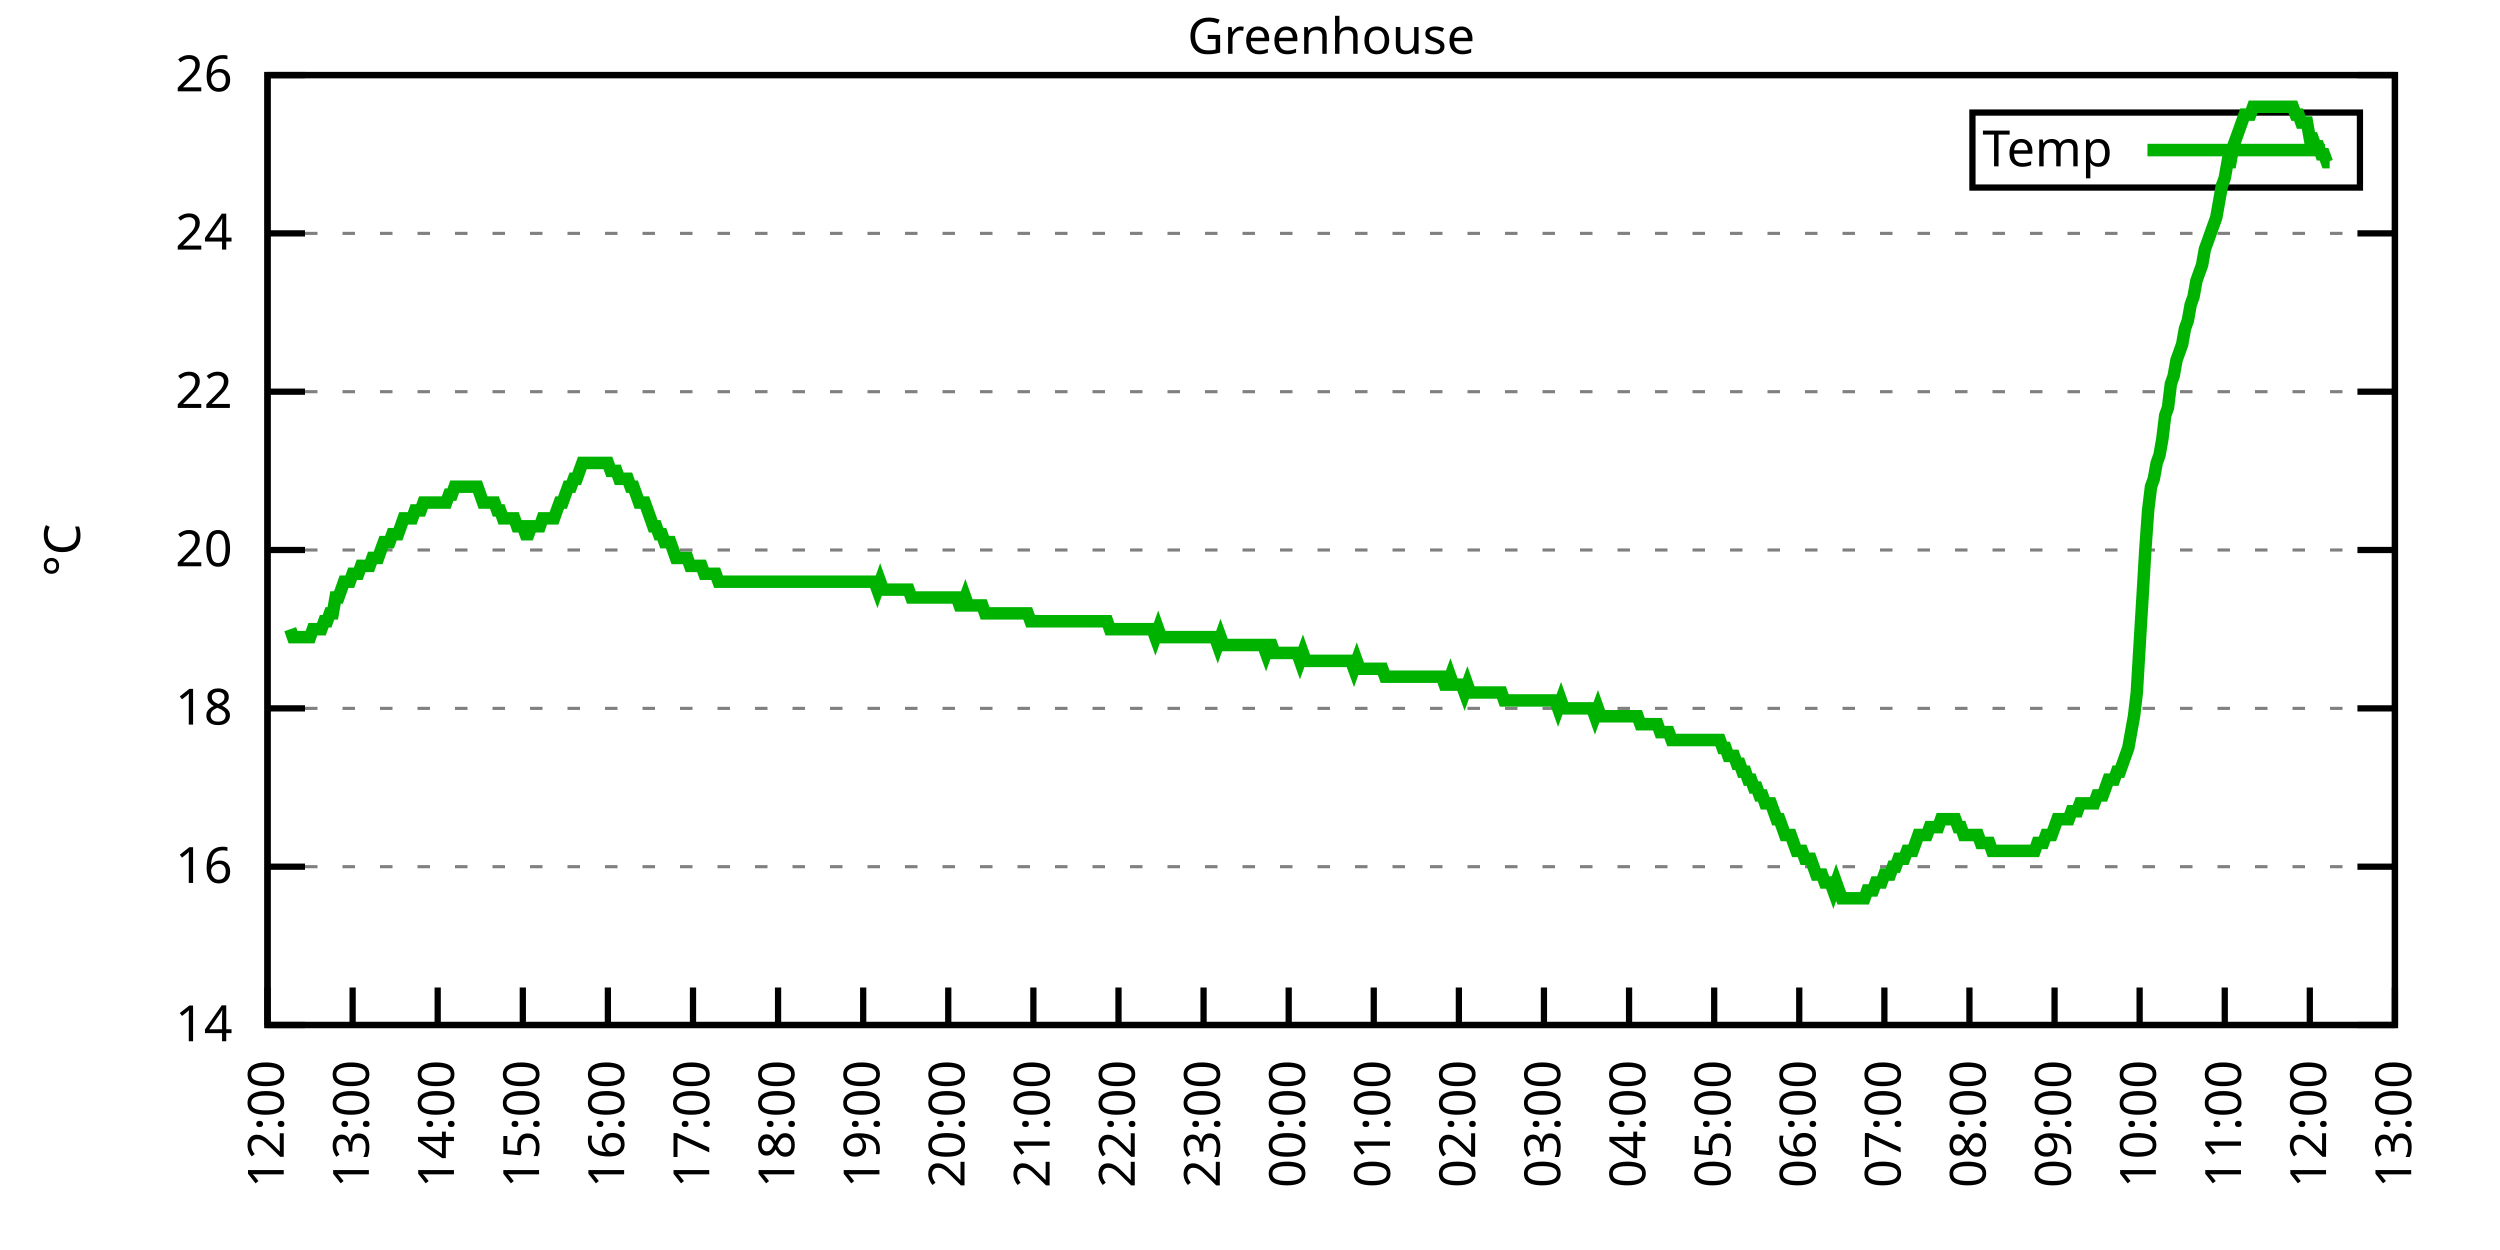
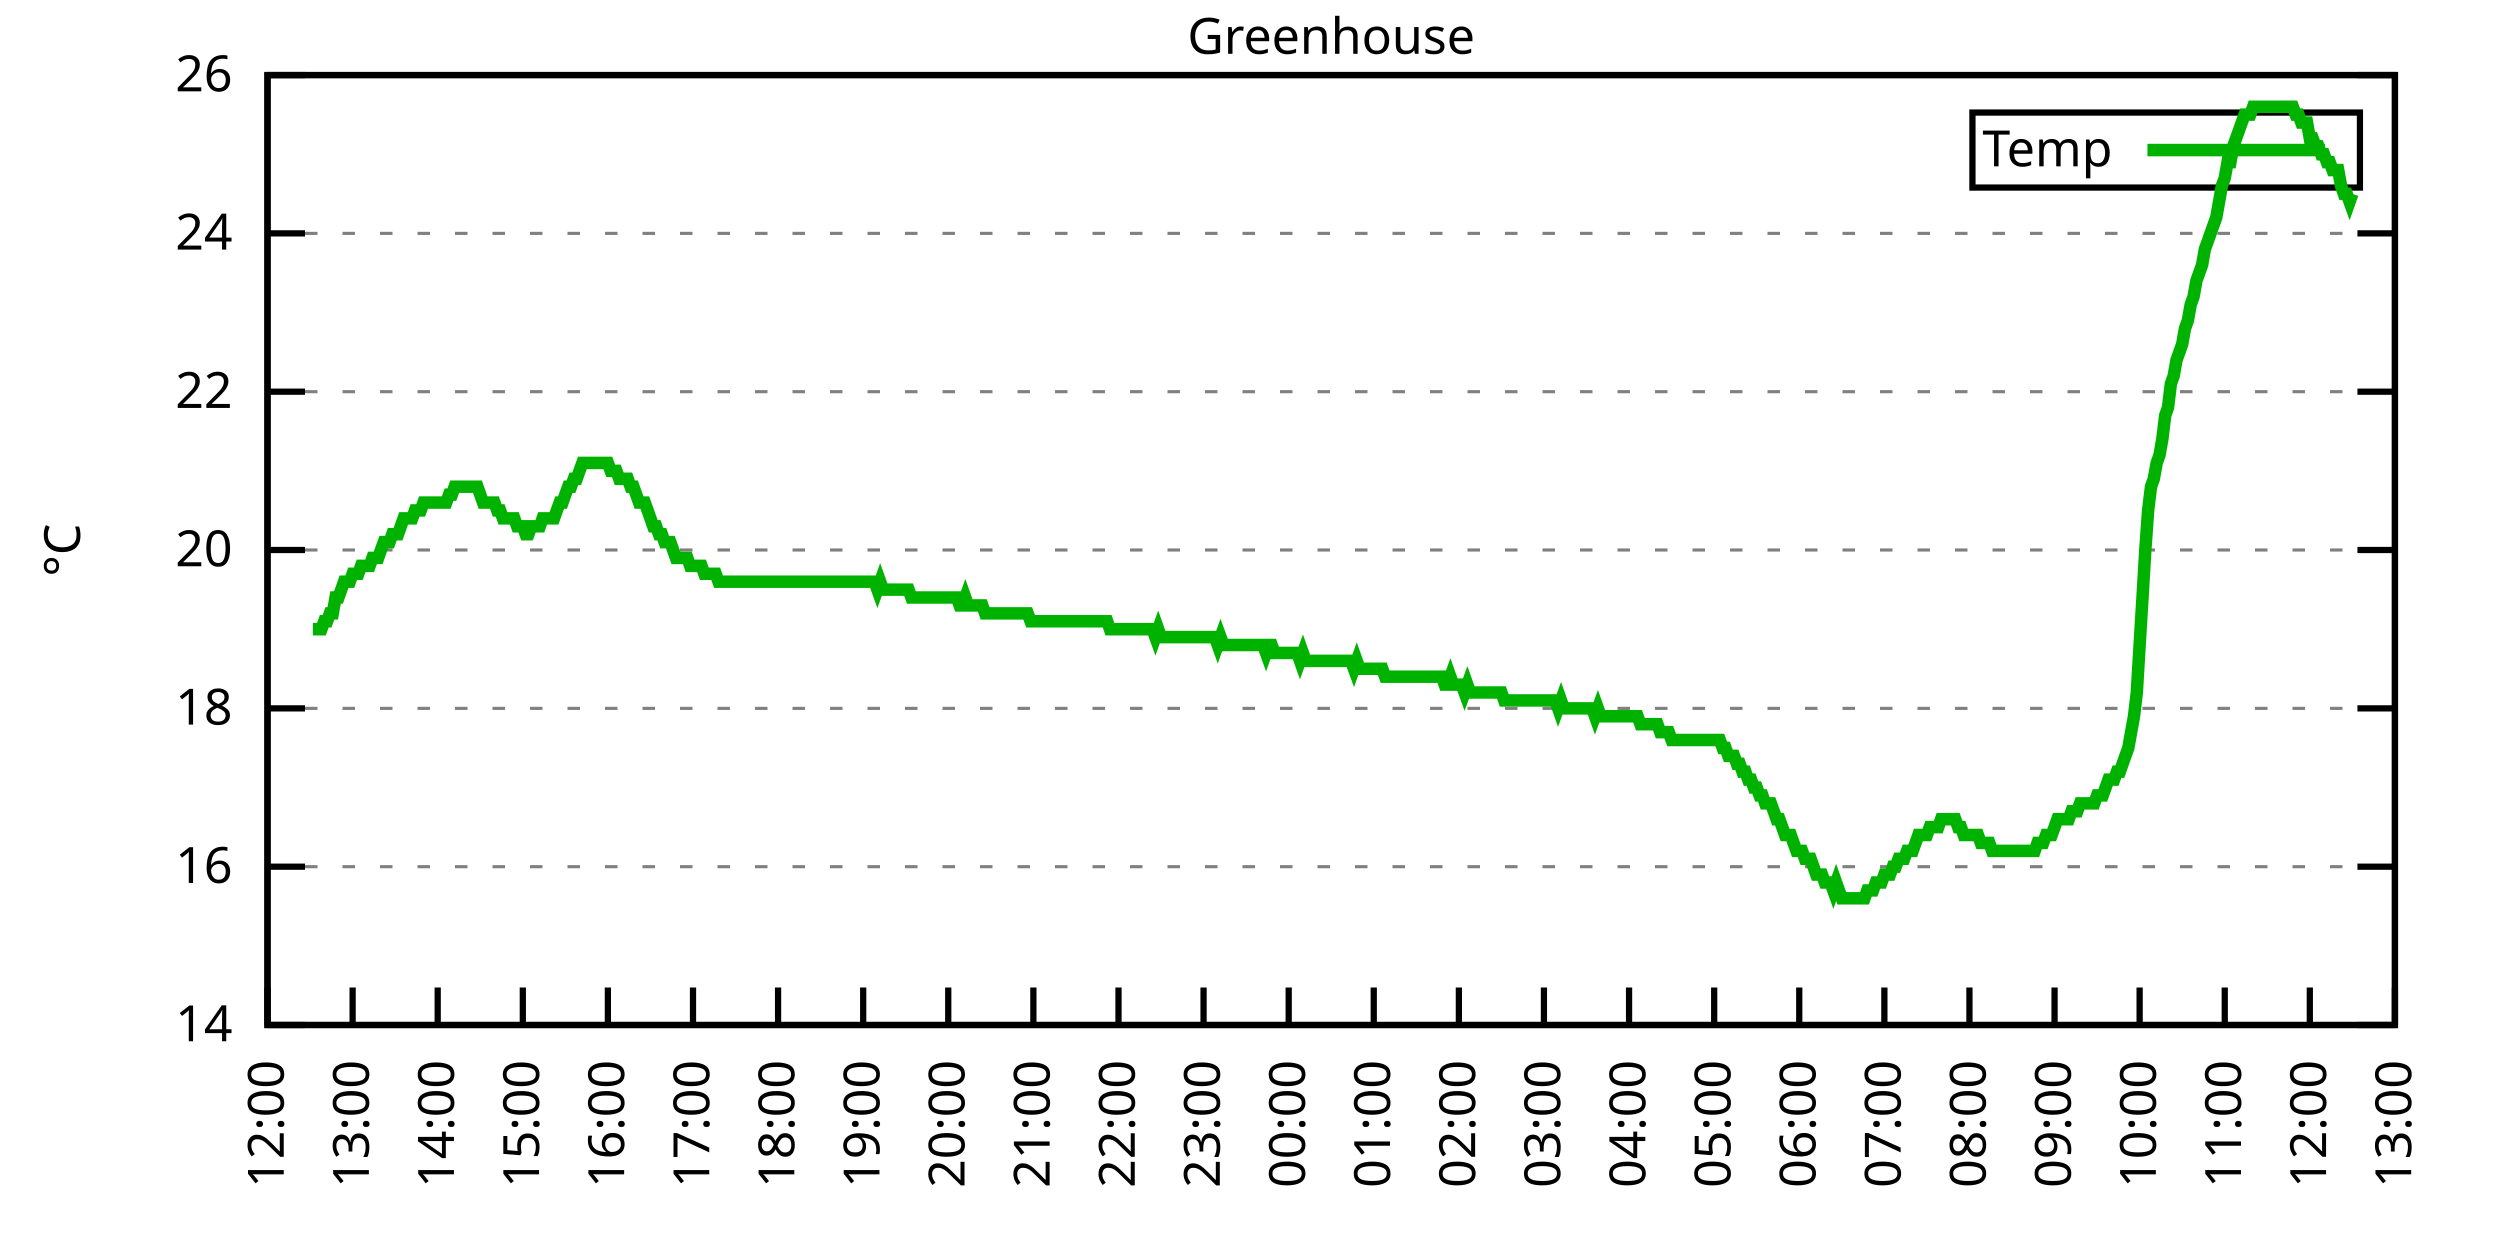
<svg xmlns="http://www.w3.org/2000/svg" xmlns:xlink="http://www.w3.org/1999/xlink" width="400" height="200" viewBox="0 0 400 200">
  <g id="gnuplot_canvas">
    <rect x="0" y="0" width="400" height="200" fill="none" />
    <defs>
      <circle id="gpDot" r="0.5" stroke-width="0.5" stroke="currentColor" />
      <path id="gpPt0" stroke-width="0.333" stroke="currentColor" d="M-1,0 h2 M0,-1 v2" />
      <path id="gpPt1" stroke-width="0.333" stroke="currentColor" d="M-1,-1 L1,1 M1,-1 L-1,1" />
      <path id="gpPt2" stroke-width="0.333" stroke="currentColor" d="M-1,0 L1,0 M0,-1 L0,1 M-1,-1 L1,1 M-1,1 L1,-1" />
      <rect id="gpPt3" stroke-width="0.333" stroke="currentColor" x="-1" y="-1" width="2" height="2" />
      <rect id="gpPt4" stroke-width="0.333" stroke="currentColor" fill="currentColor" x="-1" y="-1" width="2" height="2" />
      <circle id="gpPt5" stroke-width="0.333" stroke="currentColor" cx="0" cy="0" r="1" />
      <use xlink:href="#gpPt5" id="gpPt6" fill="currentColor" stroke="none" />
      <path id="gpPt7" stroke-width="0.333" stroke="currentColor" d="M0,-1.33 L-1.33,0.67 L1.33,0.67 z" />
      <use xlink:href="#gpPt7" id="gpPt8" fill="currentColor" stroke="none" />
      <use xlink:href="#gpPt7" id="gpPt9" stroke="currentColor" transform="rotate(180)" />
      <use xlink:href="#gpPt9" id="gpPt10" fill="currentColor" stroke="none" />
      <use xlink:href="#gpPt3" id="gpPt11" stroke="currentColor" transform="rotate(45)" />
      <use xlink:href="#gpPt11" id="gpPt12" fill="currentColor" stroke="none" />
      <path id="gpPt13" stroke-width="0.333" stroke="currentColor" d="M0,1.330 L1.265,0.411 L0.782,-1.067 L-0.782,-1.076 L-1.265,0.411 z" />
      <use xlink:href="#gpPt13" id="gpPt14" fill="currentColor" stroke="none" />
      <filter id="textbox" filterUnits="objectBoundingBox" x="0" y="0" height="1" width="1">
        <feFlood flood-color="white" flood-opacity="1" result="bgnd" />
        <feComposite in="SourceGraphic" in2="bgnd" operator="atop" />
      </filter>
      <filter id="greybox" filterUnits="objectBoundingBox" x="0" y="0" height="1" width="1">
        <feFlood flood-color="lightgrey" flood-opacity="1" result="grey" />
        <feComposite in="SourceGraphic" in2="grey" operator="atop" />
      </filter>
    </defs>
    <g fill="none" color="white" stroke="currentColor" stroke-width="1.00" stroke-linecap="butt" stroke-linejoin="miter">
</g>
    <g fill="none" color="black" stroke="currentColor" stroke-width="1.00" stroke-linecap="butt" stroke-linejoin="miter">
      <g stroke="none" shape-rendering="crispEdges">
        <polygon fill="rgb(255, 255, 255)" points="42.80,164.00 383.18,164.00 383.18,12.02 42.80,12.02 " />
      </g>
    </g>
    <g fill="none" color="black" stroke="currentColor" stroke-width="1.00" stroke-linecap="butt" stroke-linejoin="miter">
</g>
    <g fill="none" color="black" stroke="black" stroke-width="0.50" stroke-linecap="butt" stroke-linejoin="miter">
</g>
    <g fill="none" color="gray" stroke="currentColor" stroke-width="0.50" stroke-linecap="butt" stroke-linejoin="miter">
      <path stroke="gray" stroke-dasharray="2,4" class="gridline" d="M42.80,164.00 L383.19,164.00  " />
    </g>
    <g fill="none" color="gray" stroke="gray" stroke-width="1.00" stroke-linecap="butt" stroke-linejoin="miter">
</g>
    <g fill="none" color="black" stroke="currentColor" stroke-width="1.00" stroke-linecap="butt" stroke-linejoin="miter">
      <path stroke="black" d="M42.80,164.00 L48.80,164.00 M383.19,164.00 L377.19,164.00  " />
      <g transform="translate(37.20,166.60)" stroke="none" fill="black" font-family="Sans" font-size="8.00" text-anchor="end">
        <text>
          <tspan font-family="Sans"> 14</tspan>
        </text>
      </g>
    </g>
    <g fill="none" color="black" stroke="currentColor" stroke-width="1.00" stroke-linecap="butt" stroke-linejoin="miter">
</g>
    <g fill="none" color="black" stroke="black" stroke-width="0.50" stroke-linecap="butt" stroke-linejoin="miter">
</g>
    <g fill="none" color="gray" stroke="currentColor" stroke-width="0.50" stroke-linecap="butt" stroke-linejoin="miter">
      <path stroke="gray" stroke-dasharray="2,4" class="gridline" d="M42.80,138.67 L383.19,138.67  " />
    </g>
    <g fill="none" color="gray" stroke="gray" stroke-width="1.00" stroke-linecap="butt" stroke-linejoin="miter">
</g>
    <g fill="none" color="black" stroke="currentColor" stroke-width="1.00" stroke-linecap="butt" stroke-linejoin="miter">
      <path stroke="black" d="M42.80,138.67 L48.80,138.67 M383.19,138.67 L377.19,138.67  " />
      <g transform="translate(37.20,141.27)" stroke="none" fill="black" font-family="Sans" font-size="8.00" text-anchor="end">
        <text>
          <tspan font-family="Sans"> 16</tspan>
        </text>
      </g>
    </g>
    <g fill="none" color="black" stroke="currentColor" stroke-width="1.00" stroke-linecap="butt" stroke-linejoin="miter">
</g>
    <g fill="none" color="black" stroke="black" stroke-width="0.50" stroke-linecap="butt" stroke-linejoin="miter">
</g>
    <g fill="none" color="gray" stroke="currentColor" stroke-width="0.50" stroke-linecap="butt" stroke-linejoin="miter">
      <path stroke="gray" stroke-dasharray="2,4" class="gridline" d="M42.80,113.34 L383.19,113.34  " />
    </g>
    <g fill="none" color="gray" stroke="gray" stroke-width="1.00" stroke-linecap="butt" stroke-linejoin="miter">
</g>
    <g fill="none" color="black" stroke="currentColor" stroke-width="1.00" stroke-linecap="butt" stroke-linejoin="miter">
      <path stroke="black" d="M42.80,113.34 L48.80,113.34 M383.19,113.34 L377.19,113.34  " />
      <g transform="translate(37.20,115.94)" stroke="none" fill="black" font-family="Sans" font-size="8.00" text-anchor="end">
        <text>
          <tspan font-family="Sans"> 18</tspan>
        </text>
      </g>
    </g>
    <g fill="none" color="black" stroke="currentColor" stroke-width="1.00" stroke-linecap="butt" stroke-linejoin="miter">
</g>
    <g fill="none" color="black" stroke="black" stroke-width="0.50" stroke-linecap="butt" stroke-linejoin="miter">
</g>
    <g fill="none" color="gray" stroke="currentColor" stroke-width="0.50" stroke-linecap="butt" stroke-linejoin="miter">
      <path stroke="gray" stroke-dasharray="2,4" class="gridline" d="M42.80,88.00 L383.19,88.00  " />
    </g>
    <g fill="none" color="gray" stroke="gray" stroke-width="1.00" stroke-linecap="butt" stroke-linejoin="miter">
</g>
    <g fill="none" color="black" stroke="currentColor" stroke-width="1.00" stroke-linecap="butt" stroke-linejoin="miter">
      <path stroke="black" d="M42.80,88.00 L48.80,88.00 M383.19,88.00 L377.19,88.00  " />
      <g transform="translate(37.20,90.60)" stroke="none" fill="black" font-family="Sans" font-size="8.00" text-anchor="end">
        <text>
          <tspan font-family="Sans"> 20</tspan>
        </text>
      </g>
    </g>
    <g fill="none" color="black" stroke="currentColor" stroke-width="1.00" stroke-linecap="butt" stroke-linejoin="miter">
</g>
    <g fill="none" color="black" stroke="black" stroke-width="0.50" stroke-linecap="butt" stroke-linejoin="miter">
</g>
    <g fill="none" color="gray" stroke="currentColor" stroke-width="0.50" stroke-linecap="butt" stroke-linejoin="miter">
      <path stroke="gray" stroke-dasharray="2,4" class="gridline" d="M42.80,62.67 L383.19,62.67  " />
    </g>
    <g fill="none" color="gray" stroke="gray" stroke-width="1.00" stroke-linecap="butt" stroke-linejoin="miter">
</g>
    <g fill="none" color="black" stroke="currentColor" stroke-width="1.00" stroke-linecap="butt" stroke-linejoin="miter">
      <path stroke="black" d="M42.80,62.67 L48.80,62.67 M383.19,62.67 L377.19,62.67  " />
      <g transform="translate(37.20,65.27)" stroke="none" fill="black" font-family="Sans" font-size="8.00" text-anchor="end">
        <text>
          <tspan font-family="Sans"> 22</tspan>
        </text>
      </g>
    </g>
    <g fill="none" color="black" stroke="currentColor" stroke-width="1.00" stroke-linecap="butt" stroke-linejoin="miter">
</g>
    <g fill="none" color="black" stroke="black" stroke-width="0.50" stroke-linecap="butt" stroke-linejoin="miter">
</g>
    <g fill="none" color="gray" stroke="currentColor" stroke-width="0.50" stroke-linecap="butt" stroke-linejoin="miter">
      <path stroke="gray" stroke-dasharray="2,4" class="gridline" d="M42.80,37.34 L383.19,37.34  " />
    </g>
    <g fill="none" color="gray" stroke="gray" stroke-width="1.00" stroke-linecap="butt" stroke-linejoin="miter">
</g>
    <g fill="none" color="black" stroke="currentColor" stroke-width="1.00" stroke-linecap="butt" stroke-linejoin="miter">
      <path stroke="black" d="M42.80,37.34 L48.80,37.34 M383.19,37.34 L377.19,37.34  " />
      <g transform="translate(37.20,39.94)" stroke="none" fill="black" font-family="Sans" font-size="8.00" text-anchor="end">
        <text>
          <tspan font-family="Sans"> 24</tspan>
        </text>
      </g>
    </g>
    <g fill="none" color="black" stroke="currentColor" stroke-width="1.00" stroke-linecap="butt" stroke-linejoin="miter">
</g>
    <g fill="none" color="black" stroke="black" stroke-width="0.50" stroke-linecap="butt" stroke-linejoin="miter">
</g>
    <g fill="none" color="gray" stroke="currentColor" stroke-width="0.50" stroke-linecap="butt" stroke-linejoin="miter">
      <path stroke="gray" stroke-dasharray="2,4" class="gridline" d="M42.80,12.01 L383.19,12.01  " />
    </g>
    <g fill="none" color="gray" stroke="gray" stroke-width="1.00" stroke-linecap="butt" stroke-linejoin="miter">
</g>
    <g fill="none" color="black" stroke="currentColor" stroke-width="1.00" stroke-linecap="butt" stroke-linejoin="miter">
      <path stroke="black" d="M42.80,12.01 L48.80,12.01 M383.19,12.01 L377.19,12.01  " />
      <g transform="translate(37.20,14.61)" stroke="none" fill="black" font-family="Sans" font-size="8.00" text-anchor="end">
        <text>
          <tspan font-family="Sans"> 26</tspan>
        </text>
      </g>
    </g>
    <g fill="none" color="black" stroke="currentColor" stroke-width="1.00" stroke-linecap="butt" stroke-linejoin="miter">
      <path stroke="black" d="M42.80,164.00 L42.80,158.00  " />
      <g transform="translate(45.40,169.60) rotate(270.00)" stroke="none" fill="black" font-family="Sans" font-size="8.00" text-anchor="end">
        <text>
          <tspan font-family="Sans">12:00</tspan>
        </text>
      </g>
    </g>
    <g fill="none" color="black" stroke="currentColor" stroke-width="1.00" stroke-linecap="butt" stroke-linejoin="miter">
      <path stroke="black" d="M56.42,164.00 L56.42,158.00  " />
      <g transform="translate(59.02,169.60) rotate(270.00)" stroke="none" fill="black" font-family="Sans" font-size="8.00" text-anchor="end">
        <text>
          <tspan font-family="Sans">13:00</tspan>
        </text>
      </g>
    </g>
    <g fill="none" color="black" stroke="currentColor" stroke-width="1.00" stroke-linecap="butt" stroke-linejoin="miter">
      <path stroke="black" d="M70.03,164.00 L70.03,158.00  " />
      <g transform="translate(72.63,169.60) rotate(270.00)" stroke="none" fill="black" font-family="Sans" font-size="8.00" text-anchor="end">
        <text>
          <tspan font-family="Sans">14:00</tspan>
        </text>
      </g>
    </g>
    <g fill="none" color="black" stroke="currentColor" stroke-width="1.00" stroke-linecap="butt" stroke-linejoin="miter">
      <path stroke="black" d="M83.65,164.00 L83.65,158.00  " />
      <g transform="translate(86.25,169.60) rotate(270.00)" stroke="none" fill="black" font-family="Sans" font-size="8.00" text-anchor="end">
        <text>
          <tspan font-family="Sans">15:00</tspan>
        </text>
      </g>
    </g>
    <g fill="none" color="black" stroke="currentColor" stroke-width="1.00" stroke-linecap="butt" stroke-linejoin="miter">
      <path stroke="black" d="M97.26,164.00 L97.26,158.00  " />
      <g transform="translate(99.86,169.60) rotate(270.00)" stroke="none" fill="black" font-family="Sans" font-size="8.00" text-anchor="end">
        <text>
          <tspan font-family="Sans">16:00</tspan>
        </text>
      </g>
    </g>
    <g fill="none" color="black" stroke="currentColor" stroke-width="1.00" stroke-linecap="butt" stroke-linejoin="miter">
      <path stroke="black" d="M110.88,164.00 L110.88,158.00  " />
      <g transform="translate(113.48,169.60) rotate(270.00)" stroke="none" fill="black" font-family="Sans" font-size="8.00" text-anchor="end">
        <text>
          <tspan font-family="Sans">17:00</tspan>
        </text>
      </g>
    </g>
    <g fill="none" color="black" stroke="currentColor" stroke-width="1.00" stroke-linecap="butt" stroke-linejoin="miter">
      <path stroke="black" d="M124.49,164.00 L124.49,158.00  " />
      <g transform="translate(127.09,169.60) rotate(270.00)" stroke="none" fill="black" font-family="Sans" font-size="8.00" text-anchor="end">
        <text>
          <tspan font-family="Sans">18:00</tspan>
        </text>
      </g>
    </g>
    <g fill="none" color="black" stroke="currentColor" stroke-width="1.00" stroke-linecap="butt" stroke-linejoin="miter">
      <path stroke="black" d="M138.11,164.00 L138.11,158.00  " />
      <g transform="translate(140.71,169.60) rotate(270.00)" stroke="none" fill="black" font-family="Sans" font-size="8.00" text-anchor="end">
        <text>
          <tspan font-family="Sans">19:00</tspan>
        </text>
      </g>
    </g>
    <g fill="none" color="black" stroke="currentColor" stroke-width="1.00" stroke-linecap="butt" stroke-linejoin="miter">
      <path stroke="black" d="M151.72,164.00 L151.72,158.00  " />
      <g transform="translate(154.32,169.60) rotate(270.00)" stroke="none" fill="black" font-family="Sans" font-size="8.00" text-anchor="end">
        <text>
          <tspan font-family="Sans">20:00</tspan>
        </text>
      </g>
    </g>
    <g fill="none" color="black" stroke="currentColor" stroke-width="1.00" stroke-linecap="butt" stroke-linejoin="miter">
      <path stroke="black" d="M165.34,164.00 L165.34,158.00  " />
      <g transform="translate(167.94,169.60) rotate(270.00)" stroke="none" fill="black" font-family="Sans" font-size="8.00" text-anchor="end">
        <text>
          <tspan font-family="Sans">21:00</tspan>
        </text>
      </g>
    </g>
    <g fill="none" color="black" stroke="currentColor" stroke-width="1.00" stroke-linecap="butt" stroke-linejoin="miter">
      <path stroke="black" d="M178.96,164.00 L178.96,158.00  " />
      <g transform="translate(181.56,169.60) rotate(270.00)" stroke="none" fill="black" font-family="Sans" font-size="8.00" text-anchor="end">
        <text>
          <tspan font-family="Sans">22:00</tspan>
        </text>
      </g>
    </g>
    <g fill="none" color="black" stroke="currentColor" stroke-width="1.00" stroke-linecap="butt" stroke-linejoin="miter">
      <path stroke="black" d="M192.57,164.00 L192.57,158.00  " />
      <g transform="translate(195.17,169.60) rotate(270.00)" stroke="none" fill="black" font-family="Sans" font-size="8.00" text-anchor="end">
        <text>
          <tspan font-family="Sans">23:00</tspan>
        </text>
      </g>
    </g>
    <g fill="none" color="black" stroke="currentColor" stroke-width="1.00" stroke-linecap="butt" stroke-linejoin="miter">
      <path stroke="black" d="M206.19,164.00 L206.19,158.00  " />
      <g transform="translate(208.79,169.60) rotate(270.00)" stroke="none" fill="black" font-family="Sans" font-size="8.00" text-anchor="end">
        <text>
          <tspan font-family="Sans">00:00</tspan>
        </text>
      </g>
    </g>
    <g fill="none" color="black" stroke="currentColor" stroke-width="1.00" stroke-linecap="butt" stroke-linejoin="miter">
      <path stroke="black" d="M219.80,164.00 L219.80,158.00  " />
      <g transform="translate(222.40,169.60) rotate(270.00)" stroke="none" fill="black" font-family="Sans" font-size="8.00" text-anchor="end">
        <text>
          <tspan font-family="Sans">01:00</tspan>
        </text>
      </g>
    </g>
    <g fill="none" color="black" stroke="currentColor" stroke-width="1.00" stroke-linecap="butt" stroke-linejoin="miter">
      <path stroke="black" d="M233.42,164.00 L233.42,158.00  " />
      <g transform="translate(236.02,169.60) rotate(270.00)" stroke="none" fill="black" font-family="Sans" font-size="8.00" text-anchor="end">
        <text>
          <tspan font-family="Sans">02:00</tspan>
        </text>
      </g>
    </g>
    <g fill="none" color="black" stroke="currentColor" stroke-width="1.00" stroke-linecap="butt" stroke-linejoin="miter">
      <path stroke="black" d="M247.03,164.00 L247.03,158.00  " />
      <g transform="translate(249.63,169.60) rotate(270.00)" stroke="none" fill="black" font-family="Sans" font-size="8.00" text-anchor="end">
        <text>
          <tspan font-family="Sans">03:00</tspan>
        </text>
      </g>
    </g>
    <g fill="none" color="black" stroke="currentColor" stroke-width="1.00" stroke-linecap="butt" stroke-linejoin="miter">
      <path stroke="black" d="M260.65,164.00 L260.65,158.00  " />
      <g transform="translate(263.25,169.60) rotate(270.00)" stroke="none" fill="black" font-family="Sans" font-size="8.00" text-anchor="end">
        <text>
          <tspan font-family="Sans">04:00</tspan>
        </text>
      </g>
    </g>
    <g fill="none" color="black" stroke="currentColor" stroke-width="1.00" stroke-linecap="butt" stroke-linejoin="miter">
      <path stroke="black" d="M274.27,164.00 L274.27,158.00  " />
      <g transform="translate(276.87,169.60) rotate(270.00)" stroke="none" fill="black" font-family="Sans" font-size="8.00" text-anchor="end">
        <text>
          <tspan font-family="Sans">05:00</tspan>
        </text>
      </g>
    </g>
    <g fill="none" color="black" stroke="currentColor" stroke-width="1.00" stroke-linecap="butt" stroke-linejoin="miter">
      <path stroke="black" d="M287.88,164.00 L287.88,158.00  " />
      <g transform="translate(290.48,169.60) rotate(270.00)" stroke="none" fill="black" font-family="Sans" font-size="8.00" text-anchor="end">
        <text>
          <tspan font-family="Sans">06:00</tspan>
        </text>
      </g>
    </g>
    <g fill="none" color="black" stroke="currentColor" stroke-width="1.00" stroke-linecap="butt" stroke-linejoin="miter">
      <path stroke="black" d="M301.50,164.00 L301.50,158.00  " />
      <g transform="translate(304.10,169.60) rotate(270.00)" stroke="none" fill="black" font-family="Sans" font-size="8.00" text-anchor="end">
        <text>
          <tspan font-family="Sans">07:00</tspan>
        </text>
      </g>
    </g>
    <g fill="none" color="black" stroke="currentColor" stroke-width="1.00" stroke-linecap="butt" stroke-linejoin="miter">
      <path stroke="black" d="M315.11,164.00 L315.11,158.00  " />
      <g transform="translate(317.71,169.60) rotate(270.00)" stroke="none" fill="black" font-family="Sans" font-size="8.00" text-anchor="end">
        <text>
          <tspan font-family="Sans">08:00</tspan>
        </text>
      </g>
    </g>
    <g fill="none" color="black" stroke="currentColor" stroke-width="1.00" stroke-linecap="butt" stroke-linejoin="miter">
      <path stroke="black" d="M328.73,164.00 L328.73,158.00  " />
      <g transform="translate(331.33,169.60) rotate(270.00)" stroke="none" fill="black" font-family="Sans" font-size="8.00" text-anchor="end">
        <text>
          <tspan font-family="Sans">09:00</tspan>
        </text>
      </g>
    </g>
    <g fill="none" color="black" stroke="currentColor" stroke-width="1.00" stroke-linecap="butt" stroke-linejoin="miter">
      <path stroke="black" d="M342.34,164.00 L342.34,158.00  " />
      <g transform="translate(344.94,169.60) rotate(270.00)" stroke="none" fill="black" font-family="Sans" font-size="8.00" text-anchor="end">
        <text>
          <tspan font-family="Sans">10:00</tspan>
        </text>
      </g>
    </g>
    <g fill="none" color="black" stroke="currentColor" stroke-width="1.00" stroke-linecap="butt" stroke-linejoin="miter">
      <path stroke="black" d="M355.96,164.00 L355.96,158.00  " />
      <g transform="translate(358.56,169.60) rotate(270.00)" stroke="none" fill="black" font-family="Sans" font-size="8.00" text-anchor="end">
        <text>
          <tspan font-family="Sans">11:00</tspan>
        </text>
      </g>
    </g>
    <g fill="none" color="black" stroke="currentColor" stroke-width="1.00" stroke-linecap="butt" stroke-linejoin="miter">
      <path stroke="black" d="M369.57,164.00 L369.57,158.00  " />
      <g transform="translate(372.17,169.60) rotate(270.00)" stroke="none" fill="black" font-family="Sans" font-size="8.00" text-anchor="end">
        <text>
          <tspan font-family="Sans">12:00</tspan>
        </text>
      </g>
    </g>
    <g fill="none" color="black" stroke="currentColor" stroke-width="1.00" stroke-linecap="butt" stroke-linejoin="miter">
      <path stroke="black" d="M383.19,164.00 L383.19,158.00  " />
      <g transform="translate(385.79,169.60) rotate(270.00)" stroke="none" fill="black" font-family="Sans" font-size="8.00" text-anchor="end">
        <text>
          <tspan font-family="Sans">13:00</tspan>
        </text>
      </g>
    </g>
    <g fill="none" color="black" stroke="currentColor" stroke-width="1.00" stroke-linecap="butt" stroke-linejoin="miter">
</g>
    <g fill="none" color="black" stroke="currentColor" stroke-width="1.00" stroke-linecap="butt" stroke-linejoin="miter">
      <path stroke="black" d="M42.80,12.01 L42.80,164.00 L383.19,164.00 L383.19,12.01 L42.80,12.01 Z  " />
    </g>
    <g fill="none" color="black" stroke="currentColor" stroke-width="1.00" stroke-linecap="butt" stroke-linejoin="miter">
</g>
    <g fill="none" color="black" stroke="currentColor" stroke-width="1.00" stroke-linecap="butt" stroke-linejoin="miter">
      <path stroke="black" d="M315.59,30.01 L315.59,18.01 L377.59,18.01 L377.59,30.01 L315.59,30.01 Z  " />
    </g>
    <g id="Greenhouse_plot_1">
      <g fill="none" color="white" stroke="black" stroke-width="2.00" stroke-linecap="butt" stroke-linejoin="miter">
</g>
      <g fill="none" color="black" stroke="currentColor" stroke-width="2.00" stroke-linecap="butt" stroke-linejoin="miter">
        <g transform="translate(337.99,26.61)" stroke="none" fill="black" font-family="Sans" font-size="8.00" text-anchor="end">
          <text>
            <tspan font-family="Sans">Temp</tspan>
          </text>
        </g>
      </g>
      <g fill="none" color="black" stroke="currentColor" stroke-width="2.00" stroke-linecap="butt" stroke-linejoin="miter">
-         <path stroke="rgb(  0, 178,   0)" d="M343.59,24.01 L371.99,24.01 M46.43,100.67 L46.88,101.94 L47.34,101.94 L47.79,101.94 L48.25,101.94 L48.70,101.94   L49.15,101.94 L49.61,101.94 L50.06,100.67 L50.52,100.67 L50.97,100.67 L51.42,100.67 L51.88,99.40 L52.33,99.40   L52.78,98.14 L53.24,98.14 L53.69,95.60 L54.15,95.60 L54.60,94.34 L55.05,93.07 L55.51,93.07 L55.96,93.07   L56.42,91.80 L56.87,91.80 L57.32,91.80 L57.78,90.54 L58.23,90.54 L58.68,90.54 L59.14,90.54 L59.59,89.27   L60.05,89.27 L60.50,89.27 L60.95,88.00 L61.41,86.74 L61.86,86.74 L62.32,86.74 L62.77,85.47 L63.22,85.47   L63.68,85.47 L64.13,84.21 L64.58,82.94 L65.04,82.94 L65.49,82.94 L65.95,82.94 L66.40,81.67 L66.85,81.67   L67.31,81.67 L67.76,80.41 L68.22,80.41 L68.67,80.41 L69.12,80.41 L69.58,80.41 L70.03,80.41 L70.49,80.41   L70.94,80.41 L71.39,80.41 L71.85,79.14 L72.30,79.14 L72.75,77.87 L73.21,77.87 L73.66,77.87 L74.12,77.87   L74.57,77.87 L75.02,77.87 L75.48,77.87 L75.93,77.87 L76.39,77.87 L76.84,79.14 L77.29,80.41 L77.75,80.41   L78.20,80.41 L78.65,80.41 L79.11,80.41 L79.56,81.67 L80.02,81.67 L80.47,82.94 L80.92,82.94 L81.38,82.94   L81.83,82.94 L82.29,82.94 L82.74,84.21 L83.19,84.21 L83.65,84.21 L84.10,85.47 L84.55,85.47 L85.01,84.21   L85.46,84.21 L85.92,84.21 L86.37,84.21 L86.82,82.94 L87.28,82.94 L87.73,82.94 L88.19,82.94 L88.64,82.94   L89.09,81.67 L89.55,80.41 L90.00,80.41 L90.45,79.14 L90.91,77.87 L91.36,77.87 L91.82,76.61 L92.27,76.61   L92.72,75.34 L93.18,74.07 L93.63,74.07 L94.09,74.07 L94.54,74.07 L94.99,74.07 L95.45,74.07 L95.90,74.07   L96.35,74.07 L96.81,74.07 L97.26,74.07 L97.72,75.34 L98.17,75.34 L98.62,75.34 L99.08,76.61 L99.53,76.61   L99.99,76.61 L100.44,76.61 L100.89,77.87 L101.35,77.87 L101.80,79.14 L102.25,80.41 L102.71,80.41 L103.16,80.41   L103.62,81.67 L104.07,82.94 L104.52,84.21 L104.98,84.21 L105.43,85.47 L105.89,85.47 L106.34,86.74 L106.79,86.74   L107.25,86.74 L107.70,88.00 L108.15,89.27 L108.61,89.27 L109.06,89.27 L109.52,89.27 L109.97,89.27 L110.42,90.54   L110.88,90.54 L111.33,90.54 L111.79,90.54 L112.24,90.54 L112.69,91.80 L113.15,91.80 L113.60,91.80 L114.05,91.80   L114.51,91.80 L114.96,93.07 L115.42,93.07 L115.87,93.07 L116.32,93.07 L116.78,93.07 L117.23,93.07 L117.69,93.07   L118.14,93.07 L118.59,93.07 L119.05,93.07 L119.50,93.07 L119.96,93.07 L120.41,93.07 L120.86,93.07 L121.32,93.07   L121.77,93.07 L122.22,93.07 L122.68,93.07 L123.13,93.07 L123.59,93.07 L124.04,93.07 L124.49,93.07 L124.95,93.07   L125.40,93.07 L125.86,93.07 L126.31,93.07 L126.76,93.07 L127.22,93.07 L127.67,93.07 L128.12,93.07 L128.58,93.07   L129.03,93.07 L129.49,93.07 L129.94,93.07 L130.39,93.07 L130.85,93.07 L131.30,93.07 L131.76,93.07 L132.21,93.07   L132.66,93.07 L133.12,93.07 L133.57,93.07 L134.02,93.07 L134.48,93.07 L134.93,93.07 L135.39,93.07 L135.84,93.07   L136.29,93.07 L136.75,93.07 L137.20,93.07 L137.66,93.07 L138.11,93.07 L138.56,93.07 L139.02,93.07 L139.47,93.07   L139.92,93.07 L140.38,94.34 L140.83,93.07 L141.29,94.34 L141.74,94.34 L142.19,94.34 L142.65,94.34 L143.10,94.34   L143.56,94.34 L144.01,94.34 L144.46,94.34 L144.92,94.34 L145.37,94.34 L145.82,95.60 L146.28,95.60 L146.73,95.60   L147.19,95.60 L147.64,95.60 L148.09,95.60 L148.55,95.60 L149.00,95.60 L149.46,95.60 L149.91,95.60 L150.36,95.60   L150.82,95.60 L151.27,95.60 L151.72,95.60 L152.18,95.60 L152.63,95.60 L153.09,95.60 L153.54,96.87 L153.99,96.87   L154.45,95.60 L154.90,96.87 L155.36,96.87 L155.81,96.87 L156.26,96.87 L156.72,96.87 L157.17,96.87 L157.62,98.14   L158.08,98.14 L158.53,98.14 L158.99,98.14 L159.44,98.14 L159.89,98.14 L160.35,98.14 L160.80,98.14 L161.26,98.14   L161.71,98.14 L162.16,98.14 L162.62,98.14 L163.07,98.14 L163.52,98.14 L163.98,98.14 L164.43,98.14 L164.89,99.40   L165.34,99.40 L165.79,99.40 L166.25,99.40 L166.70,99.40 L167.16,99.40 L167.61,99.40 L168.06,99.40 L168.52,99.40   L168.97,99.40 L169.43,99.40 L169.88,99.40 L170.33,99.40 L170.79,99.40 L171.24,99.40 L171.69,99.40 L172.15,99.40   L172.60,99.40 L173.06,99.40 L173.51,99.40 L173.96,99.40 L174.42,99.40 L174.87,99.40 L175.33,99.40 L175.78,99.40   L176.23,99.40 L176.69,99.40 L177.14,99.40 L177.59,100.67 L178.05,100.67 L178.50,100.67 L178.96,100.67 L179.41,100.67   L179.86,100.67 L180.32,100.67 L180.77,100.67 L181.23,100.67 L181.68,100.67 L182.13,100.67 L182.59,100.67 L183.04,100.67   L183.49,100.67 L183.95,100.67 L184.40,100.67 L184.86,101.94 L185.31,100.67 L185.76,101.94 L186.22,101.94 L186.67,101.94   L187.13,101.94 L187.58,101.94 L188.03,101.94 L188.49,101.94 L188.94,101.94 L189.39,101.94 L189.85,101.94 L190.30,101.94   L190.76,101.94 L191.21,101.94 L191.66,101.94 L192.12,101.94 L192.57,101.94 L193.03,101.94 L193.48,101.94 L193.93,101.94   L194.39,101.94 L194.84,103.20 L195.29,101.94 L195.75,103.20 L196.20,103.20 L196.66,103.20 L197.11,103.20 L197.56,103.20   L198.02,103.20 L198.47,103.20 L198.93,103.20 L199.38,103.20 L199.83,103.20 L200.29,103.20 L200.74,103.20 L201.19,103.20   L201.65,103.20 L202.10,103.20 L202.56,104.47 L203.01,103.20 L203.46,103.20 L203.92,104.47 L204.37,104.47 L204.83,104.47   L205.28,104.47 L205.73,104.47 L206.19,104.47 L206.64,104.47 L207.09,104.47 L207.55,104.47 L208.00,105.74 L208.46,104.47   L208.91,105.74 L209.36,105.74 L209.82,105.74 L210.27,105.74 L210.73,105.74 L211.18,105.74 L211.63,105.74 L212.09,105.74   L212.54,105.74 L213.00,105.74 L213.45,105.74 L213.90,105.74 L214.36,105.74 L214.81,105.74 L215.26,105.74 L215.72,105.74   L216.17,105.74 L216.63,107.00 L217.08,105.74 L217.53,107.00 L217.99,107.00 L218.44,107.00 L218.90,107.00 L219.35,107.00   L219.80,107.00 L220.26,107.00 L220.71,107.00 L221.16,107.00 L221.62,108.27 L222.07,108.27 L222.53,108.27 L222.98,108.27   L223.43,108.27 L223.89,108.27 L224.34,108.27 L224.80,108.27 L225.25,108.27 L225.70,108.27 L226.16,108.27 L226.61,108.27   L227.06,108.27 L227.52,108.27 L227.97,108.27 L228.43,108.27 L228.88,108.27 L229.33,108.27 L229.79,108.27 L230.24,108.27   L230.70,108.27 L231.15,109.54 L231.60,109.54 L232.06,108.27 L232.51,109.54 L232.96,109.54 L233.42,109.54 L233.87,109.54   L234.33,110.80 L234.78,109.54 L235.23,110.80 L235.69,110.80 L236.14,110.80 L236.60,110.80 L237.05,110.80 L237.50,110.80   L237.96,110.80 L238.41,110.80 L238.86,110.80 L239.32,110.80 L239.77,110.80 L240.23,110.80 L240.68,112.07 L241.13,112.07   L241.59,112.07 L242.04,112.07 L242.50,112.07 L242.95,112.07 L243.40,112.07 L243.86,112.07 L244.31,112.07 L244.76,112.07   L245.22,112.07 L245.67,112.07 L246.13,112.07 L246.58,112.07 L247.03,112.07 L247.49,112.07 L247.94,112.07 L248.40,112.07   L248.85,112.07 L249.30,113.34 L249.76,112.07 L250.21,113.34 L250.66,113.34 L251.12,113.34 L251.57,113.34 L252.03,113.34   L252.48,113.34 L252.93,113.34 L253.39,113.34 L253.84,113.34 L254.30,113.34 L254.75,113.34 L255.20,114.60 L255.66,113.34   L256.11,114.60 L256.56,114.60 L257.02,114.60 L257.47,114.60 L257.93,114.60 L258.38,114.60 L258.83,114.60 L259.29,114.60   L259.74,114.60 L260.20,114.60 L260.65,114.60 L261.10,114.60 L261.56,114.60 L262.01,114.60 L262.47,115.87 L262.92,115.87   L263.37,115.87 L263.83,115.87 L264.28,115.87 L264.73,115.87 L265.19,115.87 L265.64,117.14 L266.10,117.14 L266.55,117.14   L267.00,117.14 L267.46,118.40 L267.91,118.40 L268.37,118.40 L268.82,118.40 L269.27,118.40 L269.73,118.40 L270.18,118.40   L270.63,118.40 L271.09,118.40 L271.54,118.40 L272.00,118.40 L272.45,118.40 L272.90,118.40 L273.36,118.40 L273.81,118.40   L274.27,118.40 L274.72,118.40 L275.17,118.40 L275.63,119.67 L276.08,119.67 L276.53,120.94 L276.99,120.94 L277.44,120.94   L277.90,122.20 L278.35,122.20 L278.80,123.47 L279.26,123.47 L279.71,124.74 L280.17,124.74 L280.62,126.00 L281.07,126.00   L281.53,127.27 L281.98,127.27 L282.43,128.54 L282.89,128.54 L283.34,128.54 L283.80,129.80 L284.25,131.07 L284.70,131.07   L285.16,132.34 L285.61,133.60 L286.07,133.60 L286.52,133.60 L286.97,134.87 L287.43,136.14 L287.88,136.14 L288.33,136.14   L288.79,137.40 L289.24,137.40 L289.70,137.40 L290.15,138.67 L290.60,139.93 L291.06,139.93 L291.51,139.93 L291.97,141.20   L292.42,141.20 L292.87,141.20 L293.33,142.47 L293.78,141.20 L294.23,142.47 L294.69,143.73 L295.14,143.73 L295.60,143.73   L296.05,143.73 L296.50,143.73 L296.96,143.73 L297.41,143.73 L297.87,143.73 L298.32,143.73 L298.77,142.47 L299.23,142.47   L299.68,142.47 L300.13,141.20 L300.59,141.20 L301.04,141.20 L301.50,139.93 L301.95,139.93 L302.40,139.93 L302.86,138.67   L303.31,138.67 L303.77,137.40 L304.22,137.40 L304.67,137.40 L305.13,136.14 L305.58,136.14 L306.03,136.14 L306.49,134.87   L306.94,133.60 L307.40,133.60 L307.85,133.60 L308.30,133.60 L308.76,132.34 L309.21,132.34 L309.67,132.34 L310.12,132.34   L310.57,131.07 L311.03,131.07 L311.48,131.07 L311.94,131.07 L312.39,131.07 L312.84,131.07 L313.30,132.34 L313.75,132.34   L314.20,133.60 L314.66,133.60 L315.11,133.60 L315.57,133.60 L316.02,133.60 L316.47,133.60 L316.93,134.87 L317.38,134.87   L317.84,134.87 L318.29,134.87 L318.74,136.14 L319.20,136.14 L319.65,136.14 L320.10,136.14 L320.56,136.14 L321.01,136.14   L321.47,136.14 L321.92,136.14 L322.37,136.14 L322.83,136.14 L323.28,136.14 L323.74,136.14 L324.19,136.14 L324.64,136.14   L325.10,136.14 L325.55,136.14 L326.00,134.87 L326.46,134.87 L326.91,134.87 L327.37,133.60 L327.82,133.60 L328.27,133.60   L328.73,132.34 L329.18,131.07 L329.64,131.07 L330.09,131.07 L330.54,131.07 L331.00,131.07 L331.45,129.80 L331.90,129.80   L332.36,129.80 L332.81,128.54 L333.27,128.54 L333.72,128.54 L334.17,128.54 L334.63,128.54 L335.08,128.54 L335.54,127.27   L335.99,127.27 L336.44,127.27 L336.90,126.00 L337.35,124.74 L337.80,124.74 L338.26,124.74 L338.71,123.47 L339.17,123.47   L339.62,122.20 L340.07,120.94 L340.53,119.67 L340.98,117.14 L341.44,114.60 L341.89,110.80 L342.34,103.20 L342.80,95.60   L343.25,88.00 L343.70,81.67 L344.16,77.87 L344.61,76.61 L345.07,74.07 L345.52,72.81 L345.97,70.27 L346.43,66.47   L346.88,65.21 L347.34,61.41 L347.79,60.14 L348.24,57.61 L348.70,56.34 L349.15,55.07 L349.60,52.54 L350.06,51.27   L350.51,48.74 L350.97,47.47 L351.42,44.94 L351.87,43.67 L352.33,42.41 L352.78,39.87 L353.24,38.61 L353.69,37.34   L354.14,36.08 L354.60,34.81 L355.05,32.28 L355.50,29.74 L355.96,28.48 L356.41,25.94 L356.87,25.94 L357.32,23.41   L357.77,22.14 L358.23,20.88 L358.68,19.61 L359.14,18.34 L359.59,18.34 L360.04,18.34 L360.50,17.08 L360.95,17.08   L361.41,17.08 L361.86,17.08 L362.31,17.08 L362.77,17.08 L363.22,17.08 L363.67,17.08 L364.13,17.08 L364.58,17.08   L365.04,17.08 L365.49,17.08 L365.94,17.08 L366.40,17.08 L366.85,17.08 L367.31,18.34 L367.76,18.34 L368.21,19.61   L368.67,19.61 L369.12,19.61 L369.57,22.14 L370.03,22.14 L370.48,23.41 L370.94,23.41 L371.39,24.68 L371.84,24.68   L372.30,25.94 L372.75,25.94  " />
+         <path stroke="rgb(  0, 178,   0)" d="M343.59,24.01 L371.99,24.01 M50.06,100.67 L50.52,100.67 L50.97,100.67 L51.42,100.67 L51.88,99.40 L52.33,99.40   L52.78,98.14 L53.24,98.14 L53.69,95.60 L54.15,95.60 L54.60,94.34 L55.05,93.07 L55.51,93.07 L55.96,93.07   L56.42,91.80 L56.87,91.80 L57.32,91.80 L57.78,90.54 L58.23,90.54 L58.68,90.54 L59.14,90.54 L59.59,89.27   L60.05,89.27 L60.50,89.27 L60.95,88.00 L61.41,86.74 L61.86,86.74 L62.32,86.74 L62.77,85.47 L63.22,85.47   L63.68,85.47 L64.13,84.21 L64.58,82.94 L65.04,82.94 L65.49,82.94 L65.95,82.94 L66.40,81.67 L66.85,81.67   L67.31,81.67 L67.76,80.41 L68.22,80.41 L68.67,80.41 L69.12,80.41 L69.58,80.41 L70.03,80.41 L70.49,80.41   L70.94,80.41 L71.39,80.41 L71.85,79.14 L72.30,79.14 L72.75,77.87 L73.21,77.87 L73.66,77.87 L74.12,77.87   L74.57,77.87 L75.02,77.87 L75.48,77.87 L75.93,77.87 L76.39,77.87 L76.84,79.14 L77.29,80.41 L77.75,80.41   L78.20,80.41 L78.65,80.41 L79.11,80.41 L79.56,81.67 L80.02,81.67 L80.47,82.94 L80.92,82.94 L81.38,82.94   L81.83,82.94 L82.29,82.94 L82.74,84.21 L83.19,84.21 L83.65,84.21 L84.10,85.47 L84.55,85.47 L85.01,84.21   L85.46,84.21 L85.92,84.21 L86.37,84.21 L86.82,82.94 L87.28,82.94 L87.73,82.94 L88.19,82.94 L88.64,82.94   L89.09,81.67 L89.55,80.41 L90.00,80.41 L90.45,79.14 L90.91,77.87 L91.36,77.87 L91.82,76.61 L92.27,76.61   L92.72,75.34 L93.18,74.07 L93.63,74.07 L94.09,74.07 L94.54,74.07 L94.99,74.07 L95.45,74.07 L95.90,74.07   L96.35,74.07 L96.81,74.07 L97.26,74.07 L97.72,75.34 L98.17,75.34 L98.62,75.34 L99.08,76.61 L99.53,76.61   L99.99,76.61 L100.44,76.61 L100.89,77.87 L101.35,77.87 L101.80,79.14 L102.25,80.41 L102.71,80.41 L103.16,80.41   L103.62,81.67 L104.07,82.94 L104.52,84.21 L104.98,84.21 L105.43,85.47 L105.89,85.47 L106.34,86.74 L106.79,86.74   L107.25,86.74 L107.70,88.00 L108.15,89.27 L108.61,89.27 L109.06,89.27 L109.52,89.27 L109.97,89.27 L110.42,90.54   L110.88,90.54 L111.33,90.54 L111.79,90.54 L112.24,90.54 L112.69,91.80 L113.15,91.80 L113.60,91.80 L114.05,91.80   L114.51,91.80 L114.96,93.07 L115.42,93.07 L115.87,93.07 L116.32,93.07 L116.78,93.07 L117.23,93.07 L117.69,93.07   L118.14,93.07 L118.59,93.07 L119.05,93.07 L119.50,93.07 L119.96,93.07 L120.41,93.07 L120.86,93.07 L121.32,93.07   L121.77,93.07 L122.22,93.07 L122.68,93.07 L123.13,93.07 L123.59,93.07 L124.04,93.07 L124.49,93.07 L124.95,93.07   L125.40,93.07 L125.86,93.07 L126.31,93.07 L126.76,93.07 L127.22,93.07 L127.67,93.07 L128.12,93.07 L128.58,93.07   L129.03,93.07 L129.49,93.07 L129.94,93.07 L130.39,93.07 L130.85,93.07 L131.30,93.07 L131.76,93.07 L132.21,93.07   L132.66,93.07 L133.12,93.07 L133.57,93.07 L134.02,93.07 L134.48,93.07 L134.93,93.07 L135.39,93.07 L135.84,93.07   L136.29,93.07 L136.75,93.07 L137.20,93.07 L137.66,93.07 L138.11,93.07 L138.56,93.07 L139.02,93.07 L139.47,93.07   L139.92,93.07 L140.38,94.34 L140.83,93.07 L141.29,94.34 L141.74,94.34 L142.19,94.34 L142.65,94.34 L143.10,94.34   L143.56,94.34 L144.01,94.34 L144.46,94.34 L144.92,94.34 L145.37,94.34 L145.82,95.60 L146.28,95.60 L146.73,95.60   L147.19,95.60 L147.64,95.60 L148.09,95.60 L148.55,95.60 L149.00,95.60 L149.46,95.60 L149.91,95.60 L150.36,95.60   L150.82,95.60 L151.27,95.60 L151.72,95.60 L152.18,95.60 L152.63,95.60 L153.09,95.60 L153.54,96.87 L153.99,96.87   L154.45,95.60 L154.90,96.87 L155.36,96.87 L155.81,96.87 L156.26,96.87 L156.72,96.87 L157.17,96.87 L157.62,98.14   L158.08,98.14 L158.53,98.14 L158.99,98.14 L159.44,98.14 L159.89,98.14 L160.35,98.14 L160.80,98.14 L161.26,98.14   L161.71,98.14 L162.16,98.14 L162.62,98.14 L163.07,98.14 L163.52,98.14 L163.98,98.14 L164.43,98.14 L164.89,99.40   L165.34,99.40 L165.79,99.40 L166.25,99.40 L166.70,99.40 L167.16,99.40 L167.61,99.40 L168.06,99.40 L168.52,99.40   L168.97,99.40 L169.43,99.40 L169.88,99.40 L170.33,99.40 L170.79,99.40 L171.24,99.40 L171.69,99.40 L172.15,99.40   L172.60,99.40 L173.06,99.40 L173.51,99.40 L173.96,99.40 L174.42,99.40 L174.87,99.40 L175.33,99.40 L175.78,99.40   L176.23,99.40 L176.69,99.40 L177.14,99.40 L177.59,100.67 L178.05,100.67 L178.50,100.67 L178.96,100.67 L179.41,100.67   L179.86,100.67 L180.32,100.67 L180.77,100.67 L181.23,100.67 L181.68,100.67 L182.13,100.67 L182.59,100.67 L183.04,100.67   L183.49,100.67 L183.95,100.67 L184.40,100.67 L184.86,101.94 L185.31,100.67 L185.76,101.94 L186.22,101.94 L186.67,101.94   L187.13,101.94 L187.58,101.94 L188.03,101.94 L188.49,101.94 L188.94,101.94 L189.39,101.94 L189.85,101.94 L190.30,101.94   L190.76,101.94 L191.21,101.94 L191.66,101.94 L192.12,101.94 L192.57,101.94 L193.03,101.94 L193.48,101.94 L193.93,101.94   L194.39,101.94 L194.84,103.20 L195.29,101.94 L195.75,103.20 L196.20,103.20 L196.66,103.20 L197.11,103.20 L197.56,103.20   L198.02,103.20 L198.47,103.20 L198.93,103.20 L199.38,103.20 L199.83,103.20 L200.29,103.20 L200.74,103.20 L201.19,103.20   L201.65,103.20 L202.10,103.20 L202.56,104.47 L203.01,103.20 L203.46,103.20 L203.92,104.47 L204.37,104.47 L204.83,104.47   L205.28,104.47 L205.73,104.47 L206.19,104.47 L206.64,104.47 L207.09,104.47 L207.55,104.47 L208.00,105.74 L208.46,104.47   L208.91,105.74 L209.36,105.74 L209.82,105.74 L210.27,105.74 L210.73,105.74 L211.18,105.74 L211.63,105.74 L212.09,105.74   L212.54,105.74 L213.00,105.74 L213.45,105.74 L213.90,105.74 L214.36,105.74 L214.81,105.74 L215.26,105.74 L215.72,105.74   L216.17,105.74 L216.63,107.00 L217.08,105.74 L217.53,107.00 L217.99,107.00 L218.44,107.00 L218.90,107.00 L219.35,107.00   L219.80,107.00 L220.26,107.00 L220.71,107.00 L221.16,107.00 L221.62,108.27 L222.07,108.27 L222.53,108.27 L222.98,108.27   L223.43,108.27 L223.89,108.27 L224.34,108.27 L224.80,108.27 L225.25,108.27 L225.70,108.27 L226.16,108.27 L226.61,108.27   L227.06,108.27 L227.52,108.27 L227.97,108.27 L228.43,108.27 L228.88,108.27 L229.33,108.27 L229.79,108.27 L230.24,108.27   L230.70,108.27 L231.15,109.54 L231.60,109.54 L232.06,108.27 L232.51,109.54 L232.96,109.54 L233.42,109.54 L233.87,109.54   L234.33,110.80 L234.78,109.54 L235.23,110.80 L235.69,110.80 L236.14,110.80 L236.60,110.80 L237.05,110.80 L237.50,110.80   L237.96,110.80 L238.41,110.80 L238.86,110.80 L239.32,110.80 L239.77,110.80 L240.23,110.80 L240.68,112.07 L241.13,112.07   L241.59,112.07 L242.04,112.07 L242.50,112.07 L242.95,112.07 L243.40,112.07 L243.86,112.07 L244.31,112.07 L244.76,112.07   L245.22,112.07 L245.67,112.07 L246.13,112.07 L246.58,112.07 L247.03,112.07 L247.49,112.07 L247.94,112.07 L248.40,112.07   L248.85,112.07 L249.30,113.34 L249.76,112.07 L250.21,113.34 L250.66,113.34 L251.12,113.34 L251.57,113.34 L252.03,113.34   L252.48,113.34 L252.93,113.34 L253.39,113.34 L253.84,113.34 L254.30,113.34 L254.75,113.34 L255.20,114.60 L255.66,113.34   L256.11,114.60 L256.56,114.60 L257.02,114.60 L257.47,114.60 L257.93,114.60 L258.38,114.60 L258.83,114.60 L259.29,114.60   L259.74,114.60 L260.20,114.60 L260.65,114.60 L261.10,114.60 L261.56,114.60 L262.01,114.60 L262.47,115.87 L262.92,115.87   L263.37,115.87 L263.83,115.87 L264.28,115.87 L264.73,115.87 L265.19,115.87 L265.64,117.14 L266.10,117.14 L266.55,117.14   L267.00,117.14 L267.46,118.40 L267.91,118.40 L268.37,118.40 L268.82,118.40 L269.27,118.40 L269.73,118.40 L270.18,118.40   L270.63,118.40 L271.09,118.40 L271.54,118.40 L272.00,118.40 L272.45,118.40 L272.90,118.40 L273.36,118.40 L273.81,118.40   L274.27,118.40 L274.72,118.40 L275.17,118.40 L275.63,119.67 L276.08,119.67 L276.53,120.94 L276.99,120.94 L277.44,120.94   L277.90,122.20 L278.35,122.20 L278.80,123.47 L279.26,123.47 L279.71,124.74 L280.17,124.74 L280.62,126.00 L281.07,126.00   L281.53,127.27 L281.98,127.27 L282.43,128.54 L282.89,128.54 L283.34,128.54 L283.80,129.80 L284.25,131.07 L284.70,131.07   L285.16,132.34 L285.61,133.60 L286.07,133.60 L286.52,133.60 L286.97,134.87 L287.43,136.14 L287.88,136.14 L288.33,136.14   L288.79,137.40 L289.24,137.40 L289.70,137.40 L290.15,138.67 L290.60,139.93 L291.06,139.93 L291.51,139.93 L291.97,141.20   L292.42,141.20 L292.87,141.20 L293.33,142.47 L293.78,141.20 L294.23,142.47 L294.69,143.73 L295.14,143.73 L295.60,143.73   L296.05,143.73 L296.50,143.73 L296.96,143.73 L297.41,143.73 L297.87,143.73 L298.32,143.73 L298.77,142.47 L299.23,142.47   L299.68,142.47 L300.13,141.20 L300.59,141.20 L301.04,141.20 L301.50,139.93 L301.95,139.93 L302.40,139.93 L302.86,138.67   L303.31,138.67 L303.77,137.40 L304.22,137.40 L304.67,137.40 L305.13,136.14 L305.58,136.14 L306.03,136.14 L306.49,134.87   L306.94,133.60 L307.40,133.60 L307.85,133.60 L308.30,133.60 L308.76,132.34 L309.21,132.34 L309.67,132.34 L310.12,132.34   L310.57,131.07 L311.03,131.07 L311.48,131.07 L311.94,131.07 L312.39,131.07 L312.84,131.07 L313.30,132.34 L313.75,132.34   L314.20,133.60 L314.66,133.60 L315.11,133.60 L315.57,133.60 L316.02,133.60 L316.47,133.60 L316.93,134.87 L317.38,134.87   L317.84,134.87 L318.29,134.87 L318.74,136.14 L319.20,136.14 L319.65,136.14 L320.10,136.14 L320.56,136.14 L321.01,136.14   L321.47,136.14 L321.92,136.14 L322.37,136.14 L322.83,136.14 L323.28,136.14 L323.74,136.14 L324.19,136.14 L324.64,136.14   L325.10,136.14 L325.55,136.14 L326.00,134.87 L326.46,134.87 L326.91,134.87 L327.37,133.60 L327.82,133.60 L328.27,133.60   L328.73,132.34 L329.18,131.07 L329.64,131.07 L330.09,131.07 L330.54,131.07 L331.00,131.07 L331.45,129.80 L331.90,129.80   L332.36,129.80 L332.81,128.54 L333.27,128.54 L333.72,128.54 L334.17,128.54 L334.63,128.54 L335.08,128.54 L335.54,127.27   L335.99,127.27 L336.44,127.27 L336.90,126.00 L337.35,124.74 L337.80,124.74 L338.26,124.74 L338.71,123.47 L339.17,123.47   L339.62,122.20 L340.07,120.94 L340.53,119.67 L340.98,117.14 L341.44,114.60 L341.89,110.80 L342.34,103.20 L342.80,95.60   L343.25,88.00 L343.70,81.67 L344.16,77.87 L344.61,76.61 L345.07,74.07 L345.52,72.81 L345.97,70.27 L346.43,66.47   L346.88,65.21 L347.34,61.41 L347.79,60.14 L348.24,57.61 L348.70,56.34 L349.15,55.07 L349.60,52.54 L350.06,51.27   L350.51,48.74 L350.97,47.47 L351.42,44.94 L351.87,43.67 L352.33,42.41 L352.78,39.87 L353.24,38.61 L353.69,37.34   L354.14,36.08 L354.60,34.81 L355.05,32.28 L355.50,29.74 L355.96,28.48 L356.41,25.94 L356.87,25.94 L357.32,23.41   L357.77,22.14 L358.23,20.88 L358.68,19.61 L359.14,18.34 L359.59,18.34 L360.04,18.34 L360.50,17.08 L360.95,17.08   L361.41,17.08 L361.86,17.08 L362.31,17.08 L362.77,17.08 L363.22,17.08 L363.67,17.08 L364.13,17.08 L364.58,17.08   L365.04,17.08 L365.49,17.08 L365.94,17.08 L366.40,17.08 L366.85,17.08 L367.31,18.34 L367.76,18.34 L368.21,19.61   L368.67,19.61 L369.12,19.61 L369.57,22.14 L370.03,22.14 L370.48,23.41 L370.94,23.41 L371.39,24.68 L371.84,24.68   L372.30,25.94 L372.75,25.94 L373.21,27.21 L373.66,27.21 L374.11,27.21 L374.57,29.74 L375.02,31.01 L375.47,31.01   L375.93,32.28 L376.38,31.01  " />
      </g>
    </g>
    <g fill="none" color="black" stroke="currentColor" stroke-width="2.00" stroke-linecap="butt" stroke-linejoin="miter">
</g>
    <g fill="none" color="black" stroke="black" stroke-width="1.00" stroke-linecap="butt" stroke-linejoin="miter">
</g>
    <g fill="none" color="black" stroke="currentColor" stroke-width="1.00" stroke-linecap="butt" stroke-linejoin="miter">
      <path stroke="black" d="M42.80,12.01 L42.80,164.00 L383.19,164.00 L383.19,12.01 L42.80,12.01 Z  " />
      <g transform="translate(12.80,88.01) rotate(270.00)" stroke="none" fill="black" font-family="Sans" font-size="8.00" text-anchor="middle">
        <text>
          <tspan font-family="Sans">°C</tspan>
        </text>
      </g>
    </g>
    <g fill="none" color="black" stroke="currentColor" stroke-width="1.00" stroke-linecap="butt" stroke-linejoin="miter">
</g>
    <g fill="none" color="black" stroke="currentColor" stroke-width="1.00" stroke-linecap="butt" stroke-linejoin="miter">
      <g transform="translate(212.99,8.61)" stroke="none" fill="black" font-family="Sans" font-size="8.00" text-anchor="middle">
        <text>
          <tspan font-family="Sans">Greenhouse</tspan>
        </text>
      </g>
    </g>
    <g fill="none" color="black" stroke="currentColor" stroke-width="1.00" stroke-linecap="butt" stroke-linejoin="miter">
</g>
  </g>
</svg>
